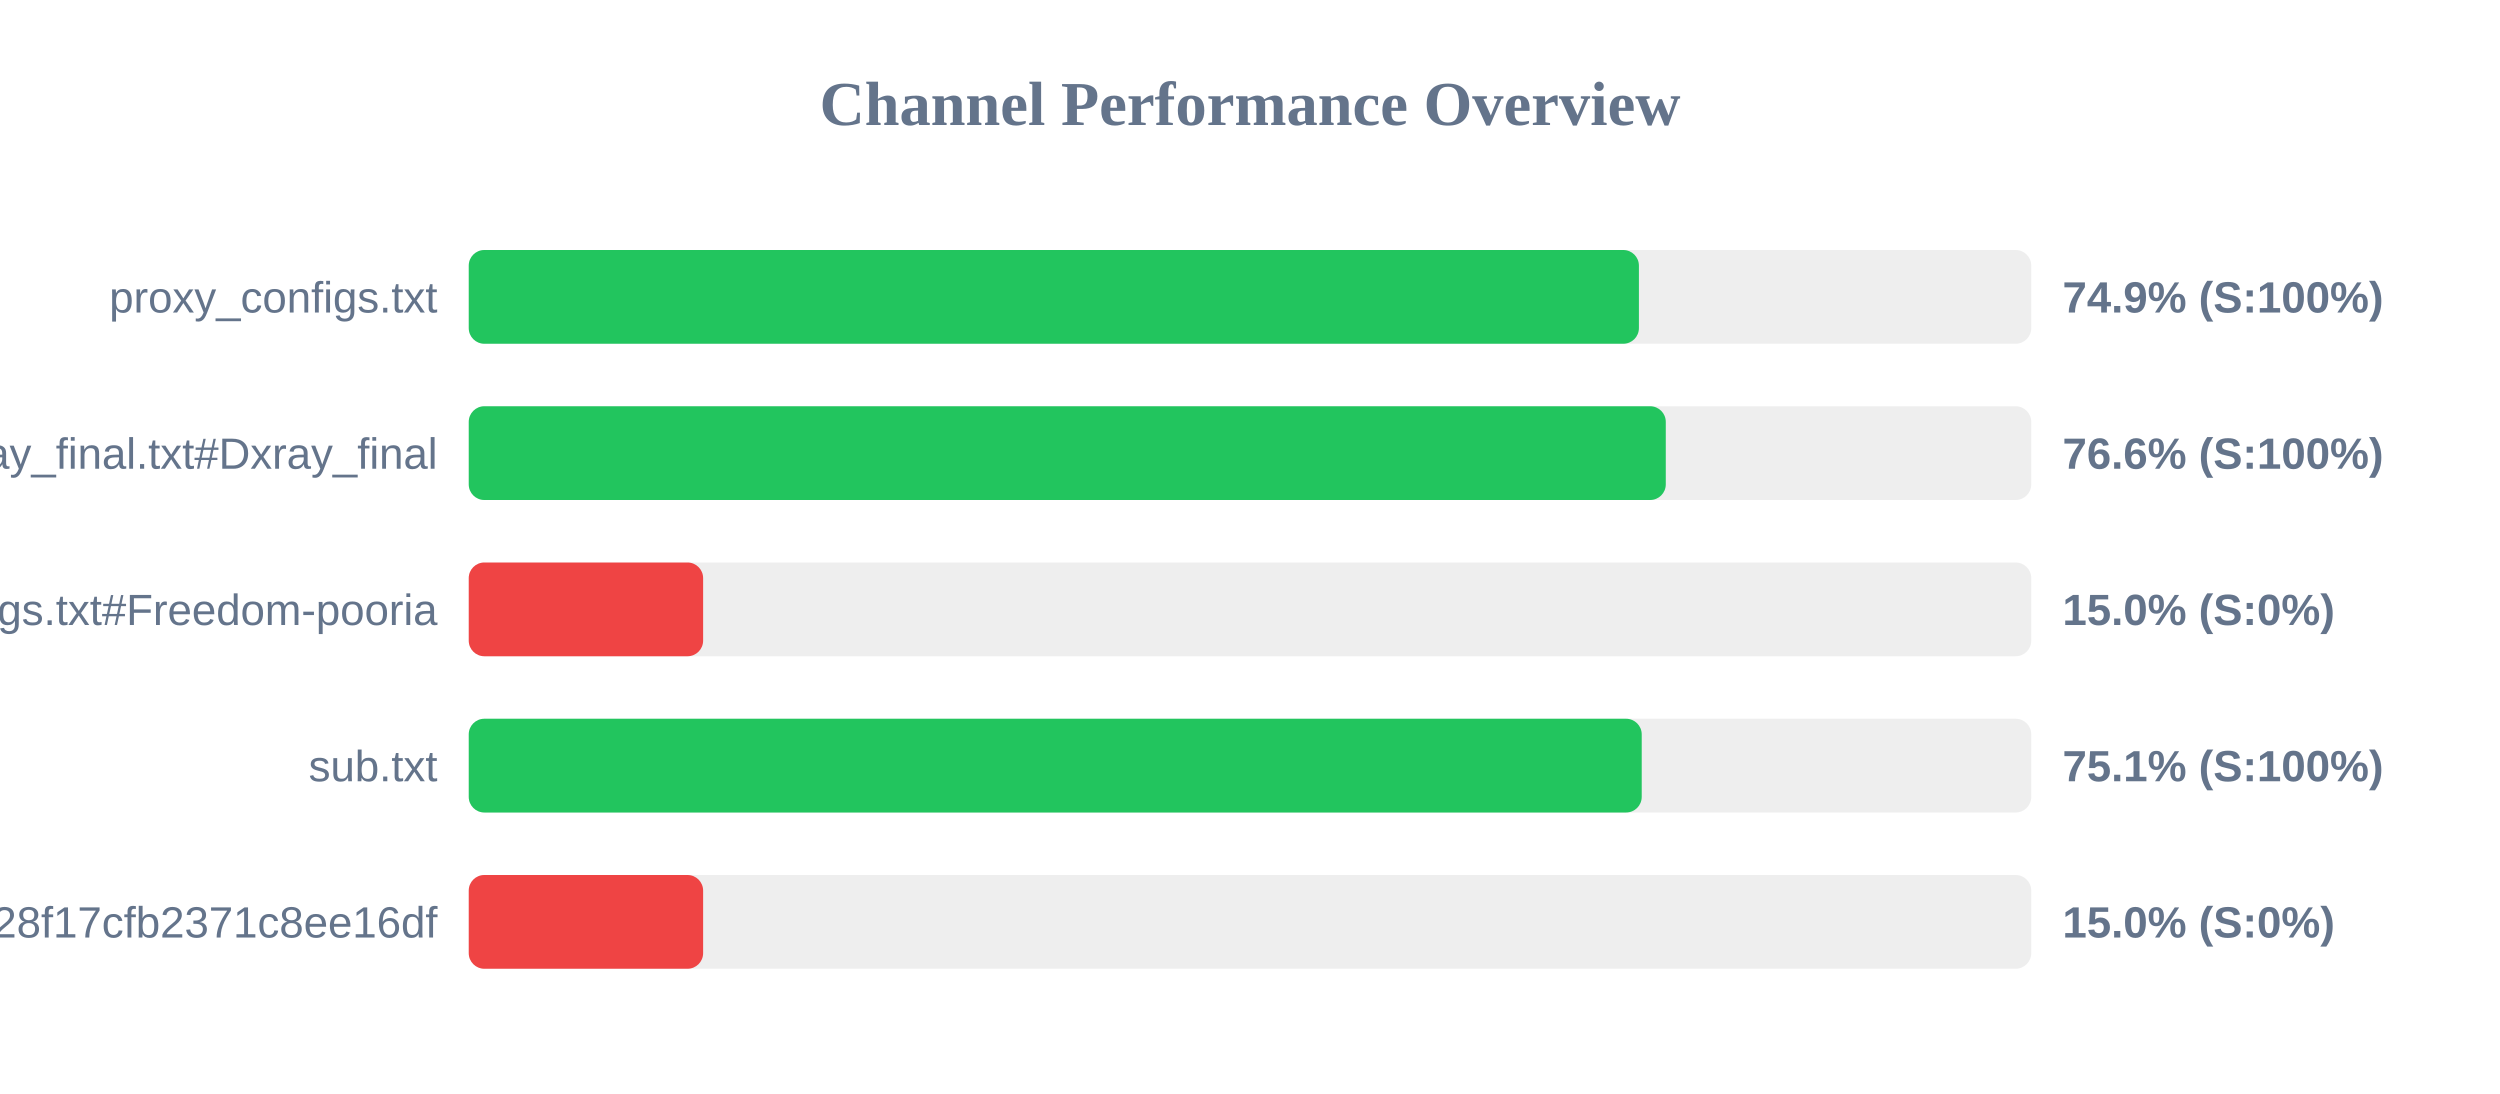
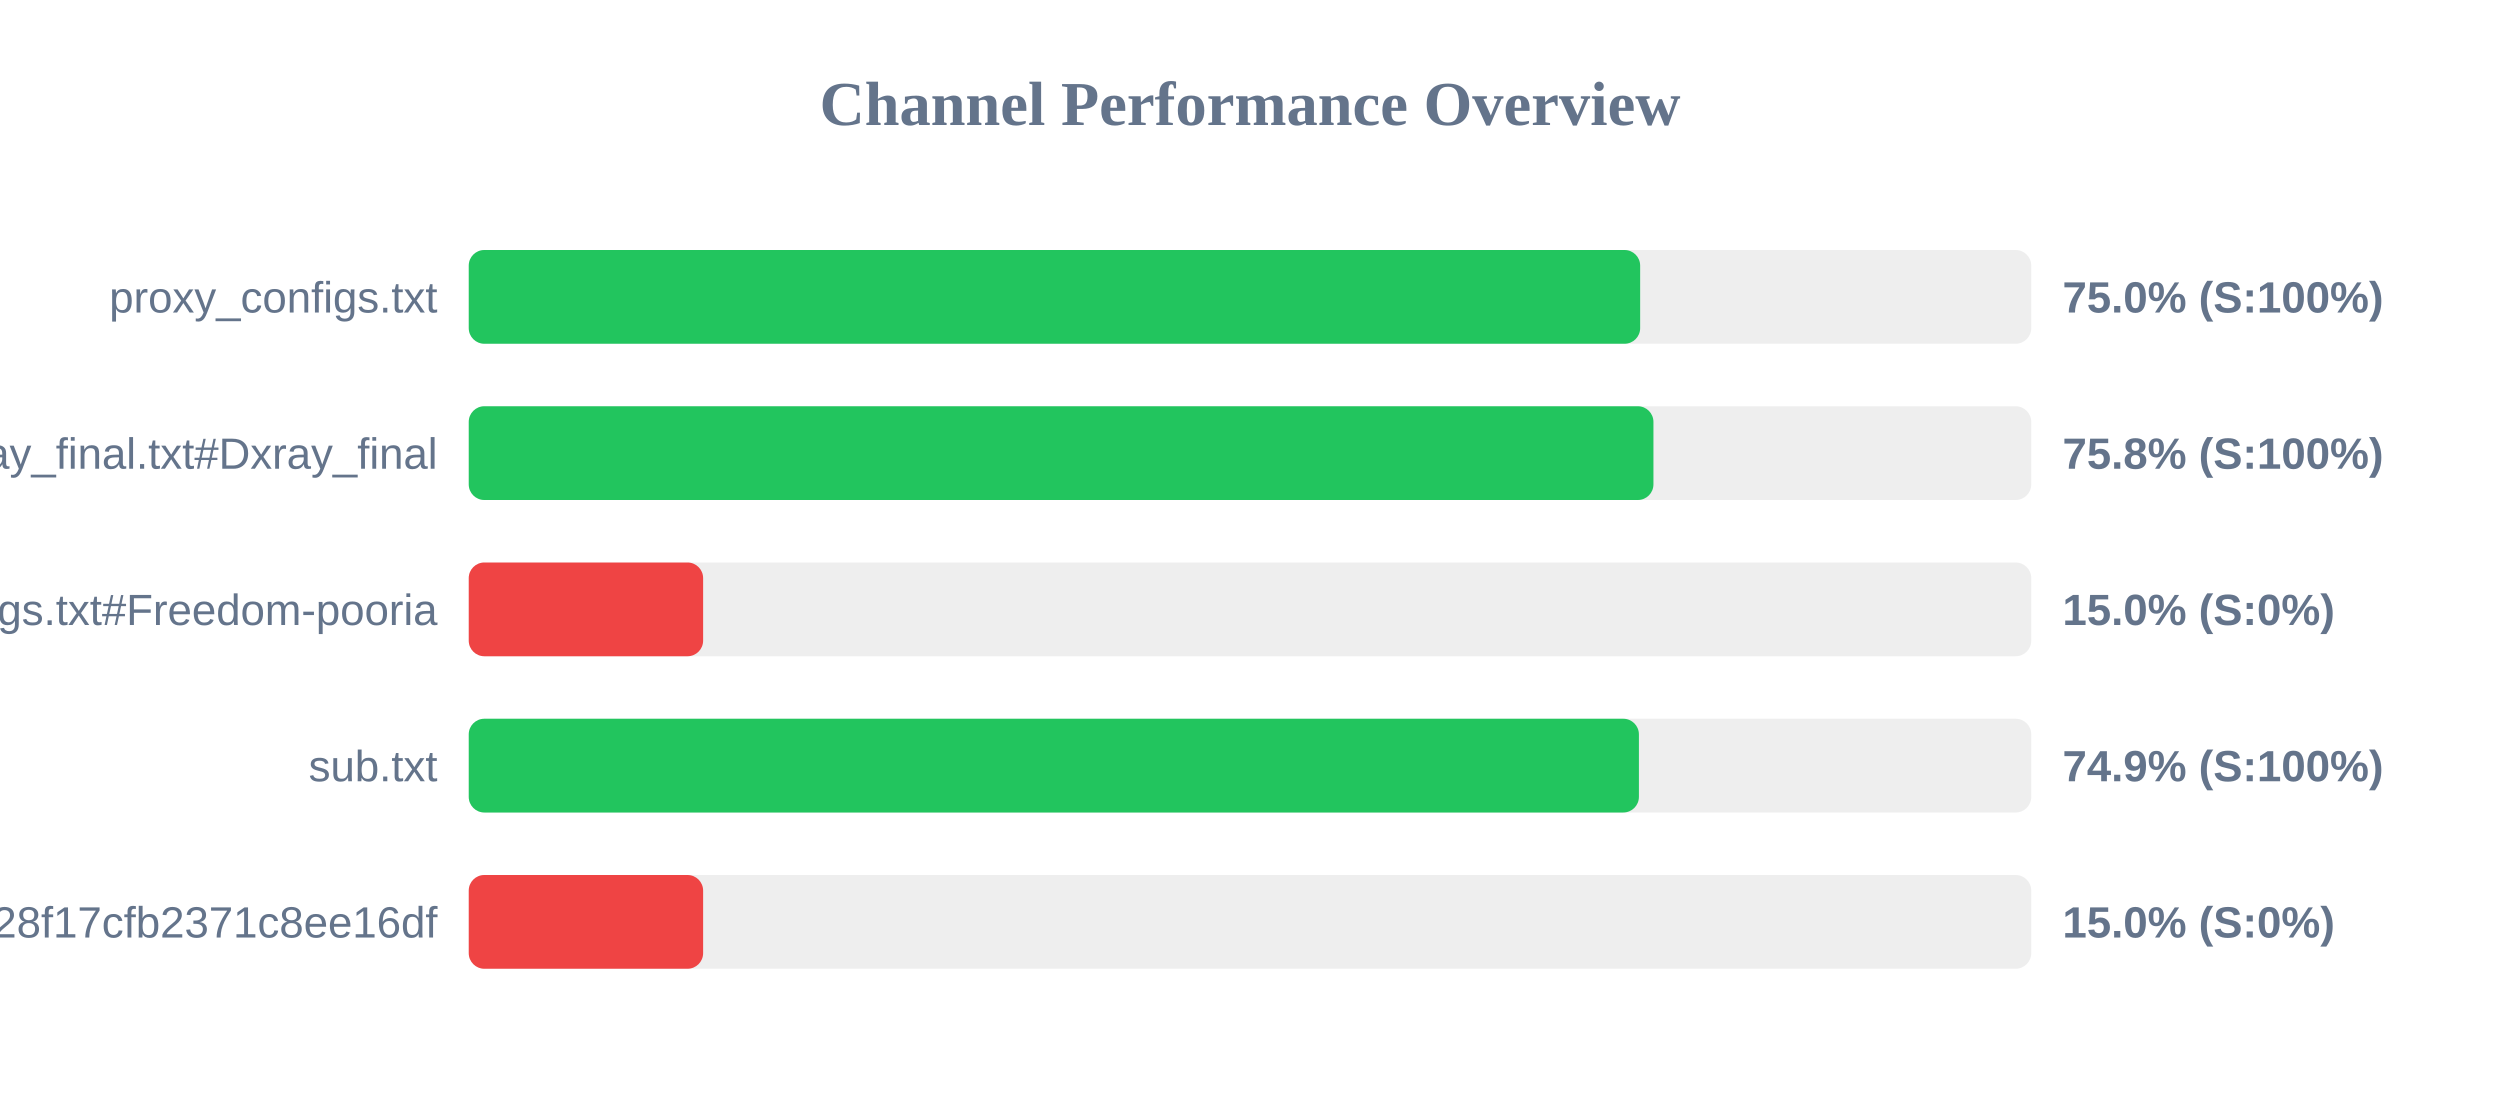
<svg xmlns="http://www.w3.org/2000/svg" width="800" height="350" version="1.1">
  <style>
        .row { font: 14px Arial; fill: #64748b; }
        .score { font: bold 14px Arial; fill: #64748b; }
    </style>
  <text x="400" y="40" text-anchor="middle" font-size="20px" font-weight="bold" fill="#64748b">Channel Performance Overview</text>
  <rect x="150" y="80" width="500" height="30" fill="#eee" rx="5" />
-   <rect x="150" y="80" width="374.45" height="30" fill="#22c55e" rx="5" />
+   <rect x="150" y="80" width="374.85" height="30" fill="#22c55e" rx="5" />
  <text x="140" y="100" text-anchor="end" class="row">proxy_configs.txt</text>
-   <text x="660" y="100" text-anchor="start" class="score">74.9% (S:100%)</text>
+   <text x="660" y="100" text-anchor="start" class="score">75.0% (S:100%)</text>
  <rect x="150" y="130" width="500" height="30" fill="#eee" rx="5" />
-   <rect x="150" y="130" width="383.05" height="30" fill="#22c55e" rx="5" />
+   <rect x="150" y="130" width="379.1" height="30" fill="#22c55e" rx="5" />
  <text x="140" y="150" text-anchor="end" class="row">xray_final.txt#Dxray_final</text>
-   <text x="660" y="150" text-anchor="start" class="score">76.6% (S:100%)</text>
+   <text x="660" y="150" text-anchor="start" class="score">75.8% (S:100%)</text>
  <rect x="150" y="180" width="500" height="30" fill="#eee" rx="5" />
  <rect x="150" y="180" width="75.0" height="30" fill="#ef4444" rx="5" />
  <text x="140" y="200" text-anchor="end" class="row">v2ray_configs.txt#Freedom-pooria</text>
  <text x="660" y="200" text-anchor="start" class="score">15.0% (S:0%)</text>
  <rect x="150" y="230" width="500" height="30" fill="#eee" rx="5" />
-   <rect x="150" y="230" width="375.35" height="30" fill="#22c55e" rx="5" />
+   <rect x="150" y="230" width="374.45" height="30" fill="#22c55e" rx="5" />
  <text x="140" y="250" text-anchor="end" class="row">sub.txt</text>
-   <text x="660" y="250" text-anchor="start" class="score">75.1% (S:100%)</text>
+   <text x="660" y="250" text-anchor="start" class="score">74.9% (S:100%)</text>
  <rect x="150" y="280" width="500" height="30" fill="#eee" rx="5" />
  <rect x="150" y="280" width="75.0" height="30" fill="#ef4444" rx="5" />
  <text x="140" y="300" text-anchor="end" class="row">?token=fedfed7b41b828f17cfb2371c8ee16df</text>
  <text x="660" y="300" text-anchor="start" class="score">15.0% (S:0%)</text>
</svg>
